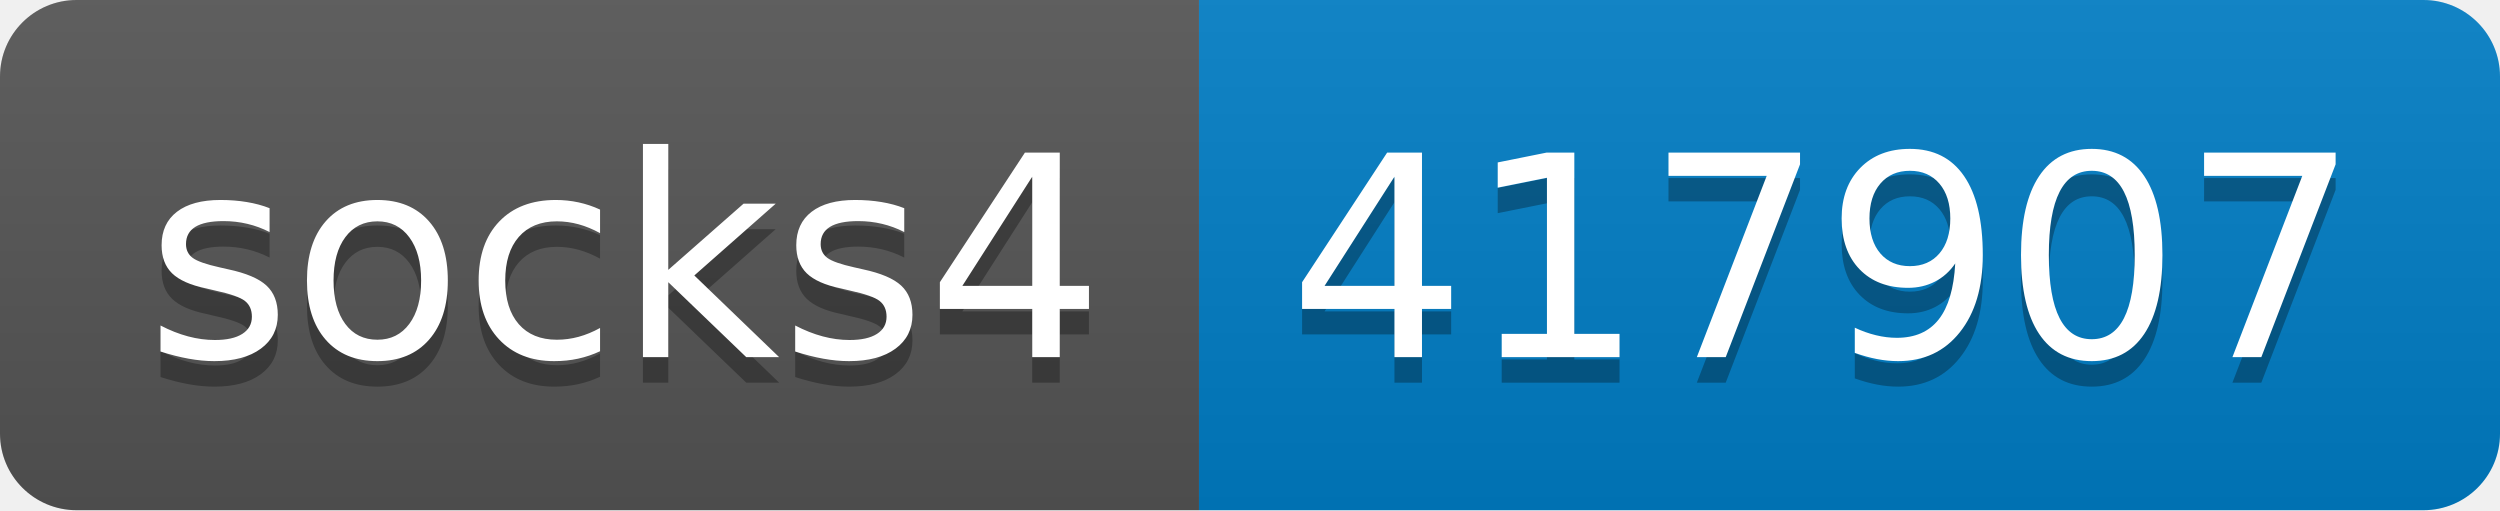
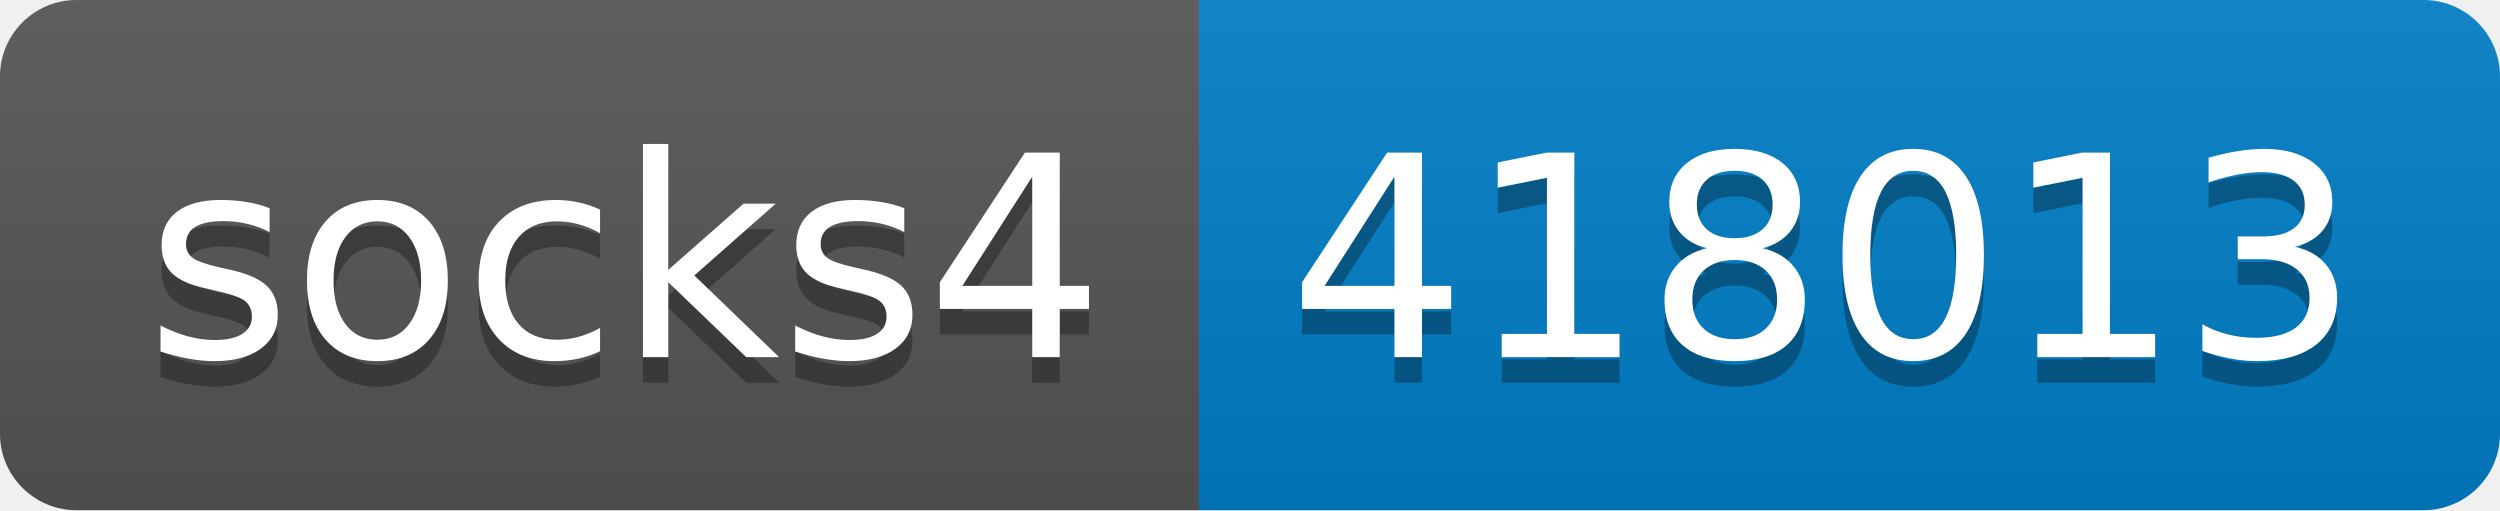
- <svg xmlns="http://www.w3.org/2000/svg" width="98" height="20" role="img" aria-label="socks4: 417907">
+ <svg xmlns="http://www.w3.org/2000/svg" width="98" height="20" role="img" aria-label="socks4: 418013">
  <linearGradient id="s" x2="0" y2="100%">
    <stop offset="0" stop-color="#bbb" stop-opacity=".1" />
    <stop offset="1" stop-opacity=".1" />
  </linearGradient>
  <clipPath id="r">
    <rect width="98" height="20" rx="3" fill="#fff" />
  </clipPath>
  <g clip-path="url(#r)">
    <rect width="47" height="20" fill="#555" />
    <rect x="47" width="51" height="20" fill="#007ec6" />
    <rect width="98" height="20" fill="url(#s)" />
  </g>
  <g fill="#fff" text-anchor="middle" font-family="Verdana,Geneva,DejaVu Sans,sans-serif" text-rendering="geometricPrecision" font-size="110">
    <text aria-hidden="true" x="245" y="150" fill="#010101" fill-opacity=".3" transform="scale(.1)" textLength="370">socks4</text>
    <text x="245" y="140" transform="scale(.1)" fill="#fff" textLength="370">socks4</text>
-     <text aria-hidden="true" x="715" y="150" fill="#010101" fill-opacity=".3" transform="scale(.1)" textLength="410">417907</text>
-     <text x="715" y="140" transform="scale(.1)" fill="#fff" textLength="410">417907</text>
+     <text aria-hidden="true" x="715" y="150" fill="#010101" fill-opacity=".3" transform="scale(.1)" textLength="410">418013</text>
+     <text x="715" y="140" transform="scale(.1)" fill="#fff" textLength="410">418013</text>
  </g>
</svg>
